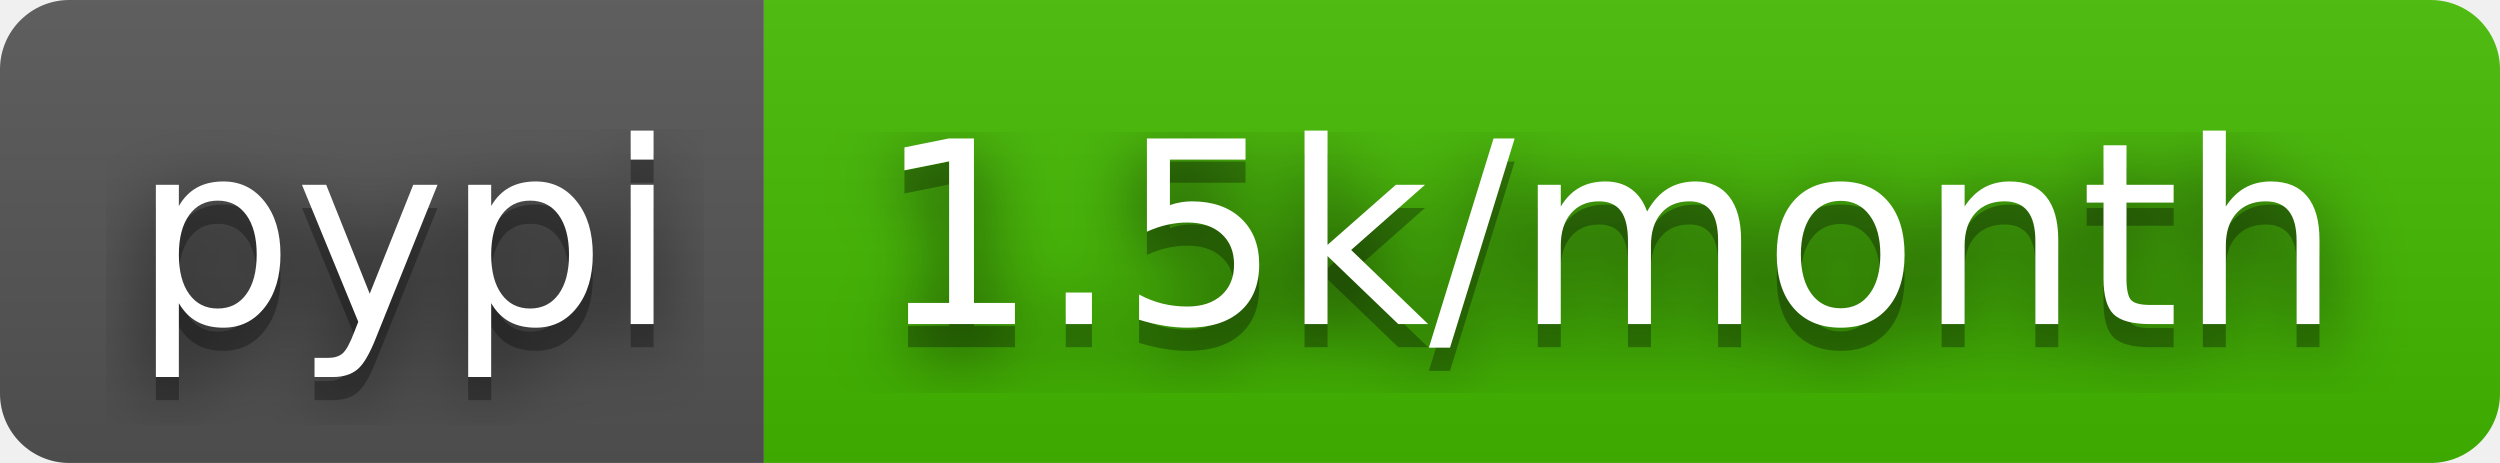
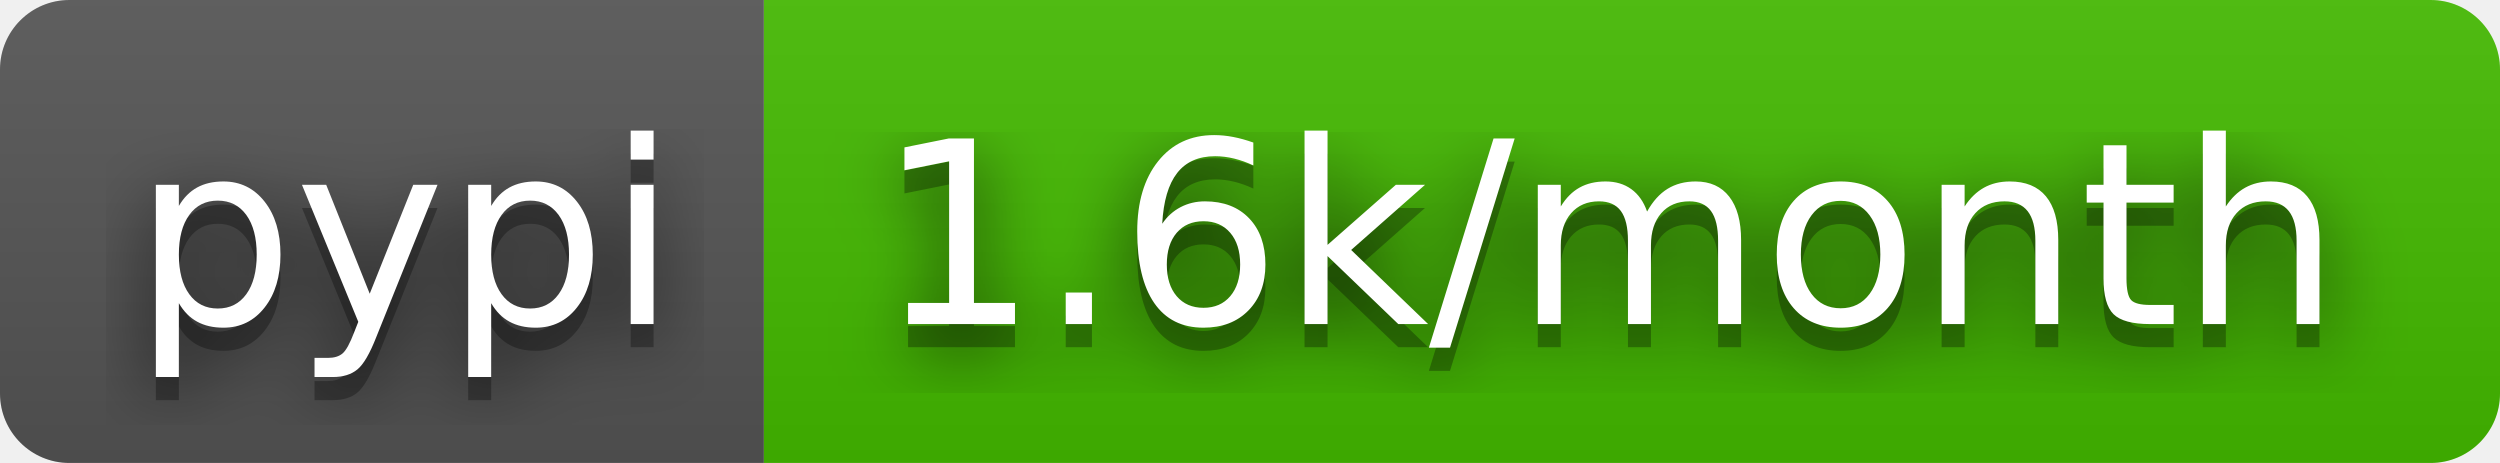
- <svg xmlns="http://www.w3.org/2000/svg" width="108" height="20" role="img" aria-label="pypi: 1.5k/month">
+ <svg xmlns="http://www.w3.org/2000/svg" width="108" height="20" role="img" aria-label="pypi: 1.6k/month">
  <filter id="blur">
    <feGaussianBlur stdDeviation="16" />
  </filter>
  <linearGradient id="s" x2="0" y2="100%">
    <stop offset="0" stop-color="#bbb" stop-opacity=".1" />
    <stop offset="1" stop-opacity=".1" />
  </linearGradient>
  <clipPath id="r">
    <rect width="108" height="20" rx="3" />
  </clipPath>
  <g clip-path="url(#r)">
    <rect width="33" height="20" fill="#555" />
    <rect x="33" width="75" height="20" fill="#4b0" />
    <rect width="108" height="20" fill="url(#s)" />
  </g>
  <g fill="#fff" text-anchor="middle" font-family="Verdana,Geneva,DejaVu Sans,sans-serif" text-rendering="geometricPrecision" font-size="110">
    <g transform="scale(.1)">
      <g aria-hidden="true" fill="#010101">
        <text x="175" y="150" fill-opacity=".8" filter="url(#blur)" textLength="230">pypi</text>
        <text x="175" y="150" fill-opacity=".3" textLength="230">pypi</text>
      </g>
      <text x="175" y="140" textLength="230">pypi</text>
    </g>
    <g transform="scale(.1)">
      <g aria-hidden="true" fill="#010101">
-         <text x="695" y="150" fill-opacity=".8" filter="url(#blur)" textLength="650">1.5k/month</text>
-         <text x="695" y="150" fill-opacity=".3" textLength="650">1.5k/month</text>
+         <text x="695" y="150" fill-opacity=".8" filter="url(#blur)" textLength="650">1.6k/month</text>
+         <text x="695" y="150" fill-opacity=".3" textLength="650">1.6k/month</text>
      </g>
-       <text x="695" y="140" textLength="650">1.5k/month</text>
+       <text x="695" y="140" textLength="650">1.6k/month</text>
    </g>
  </g>
</svg>
